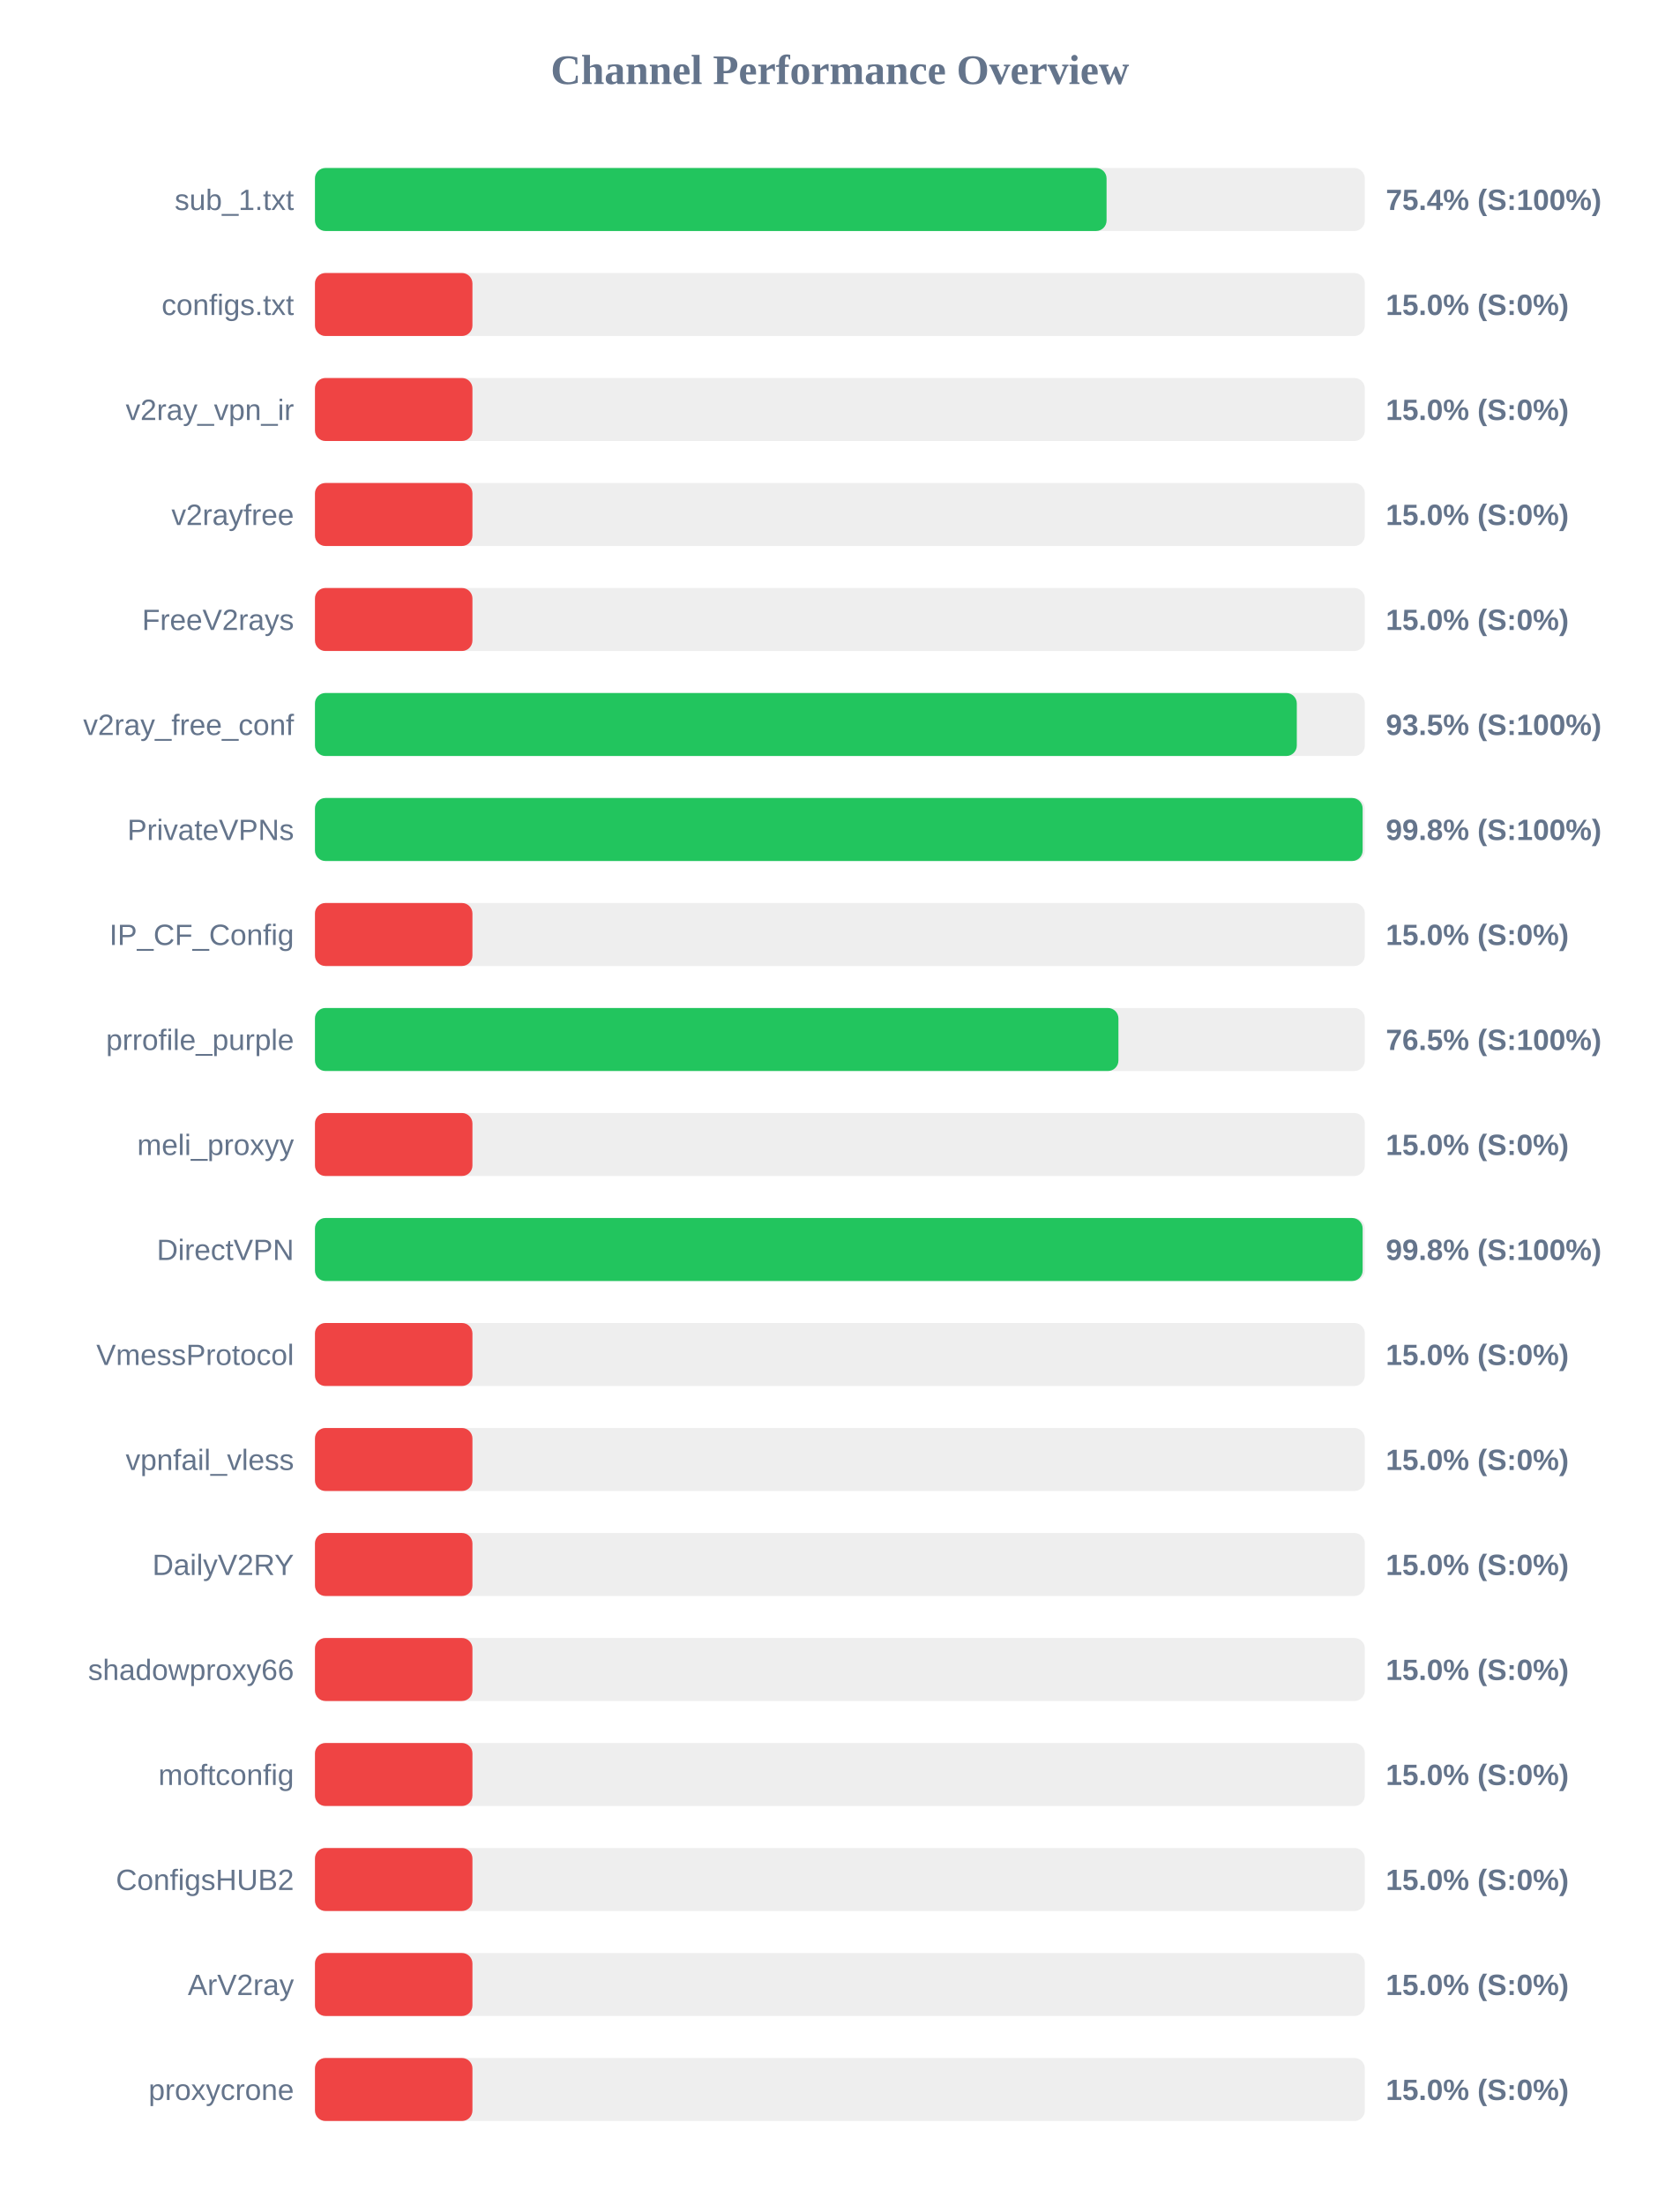
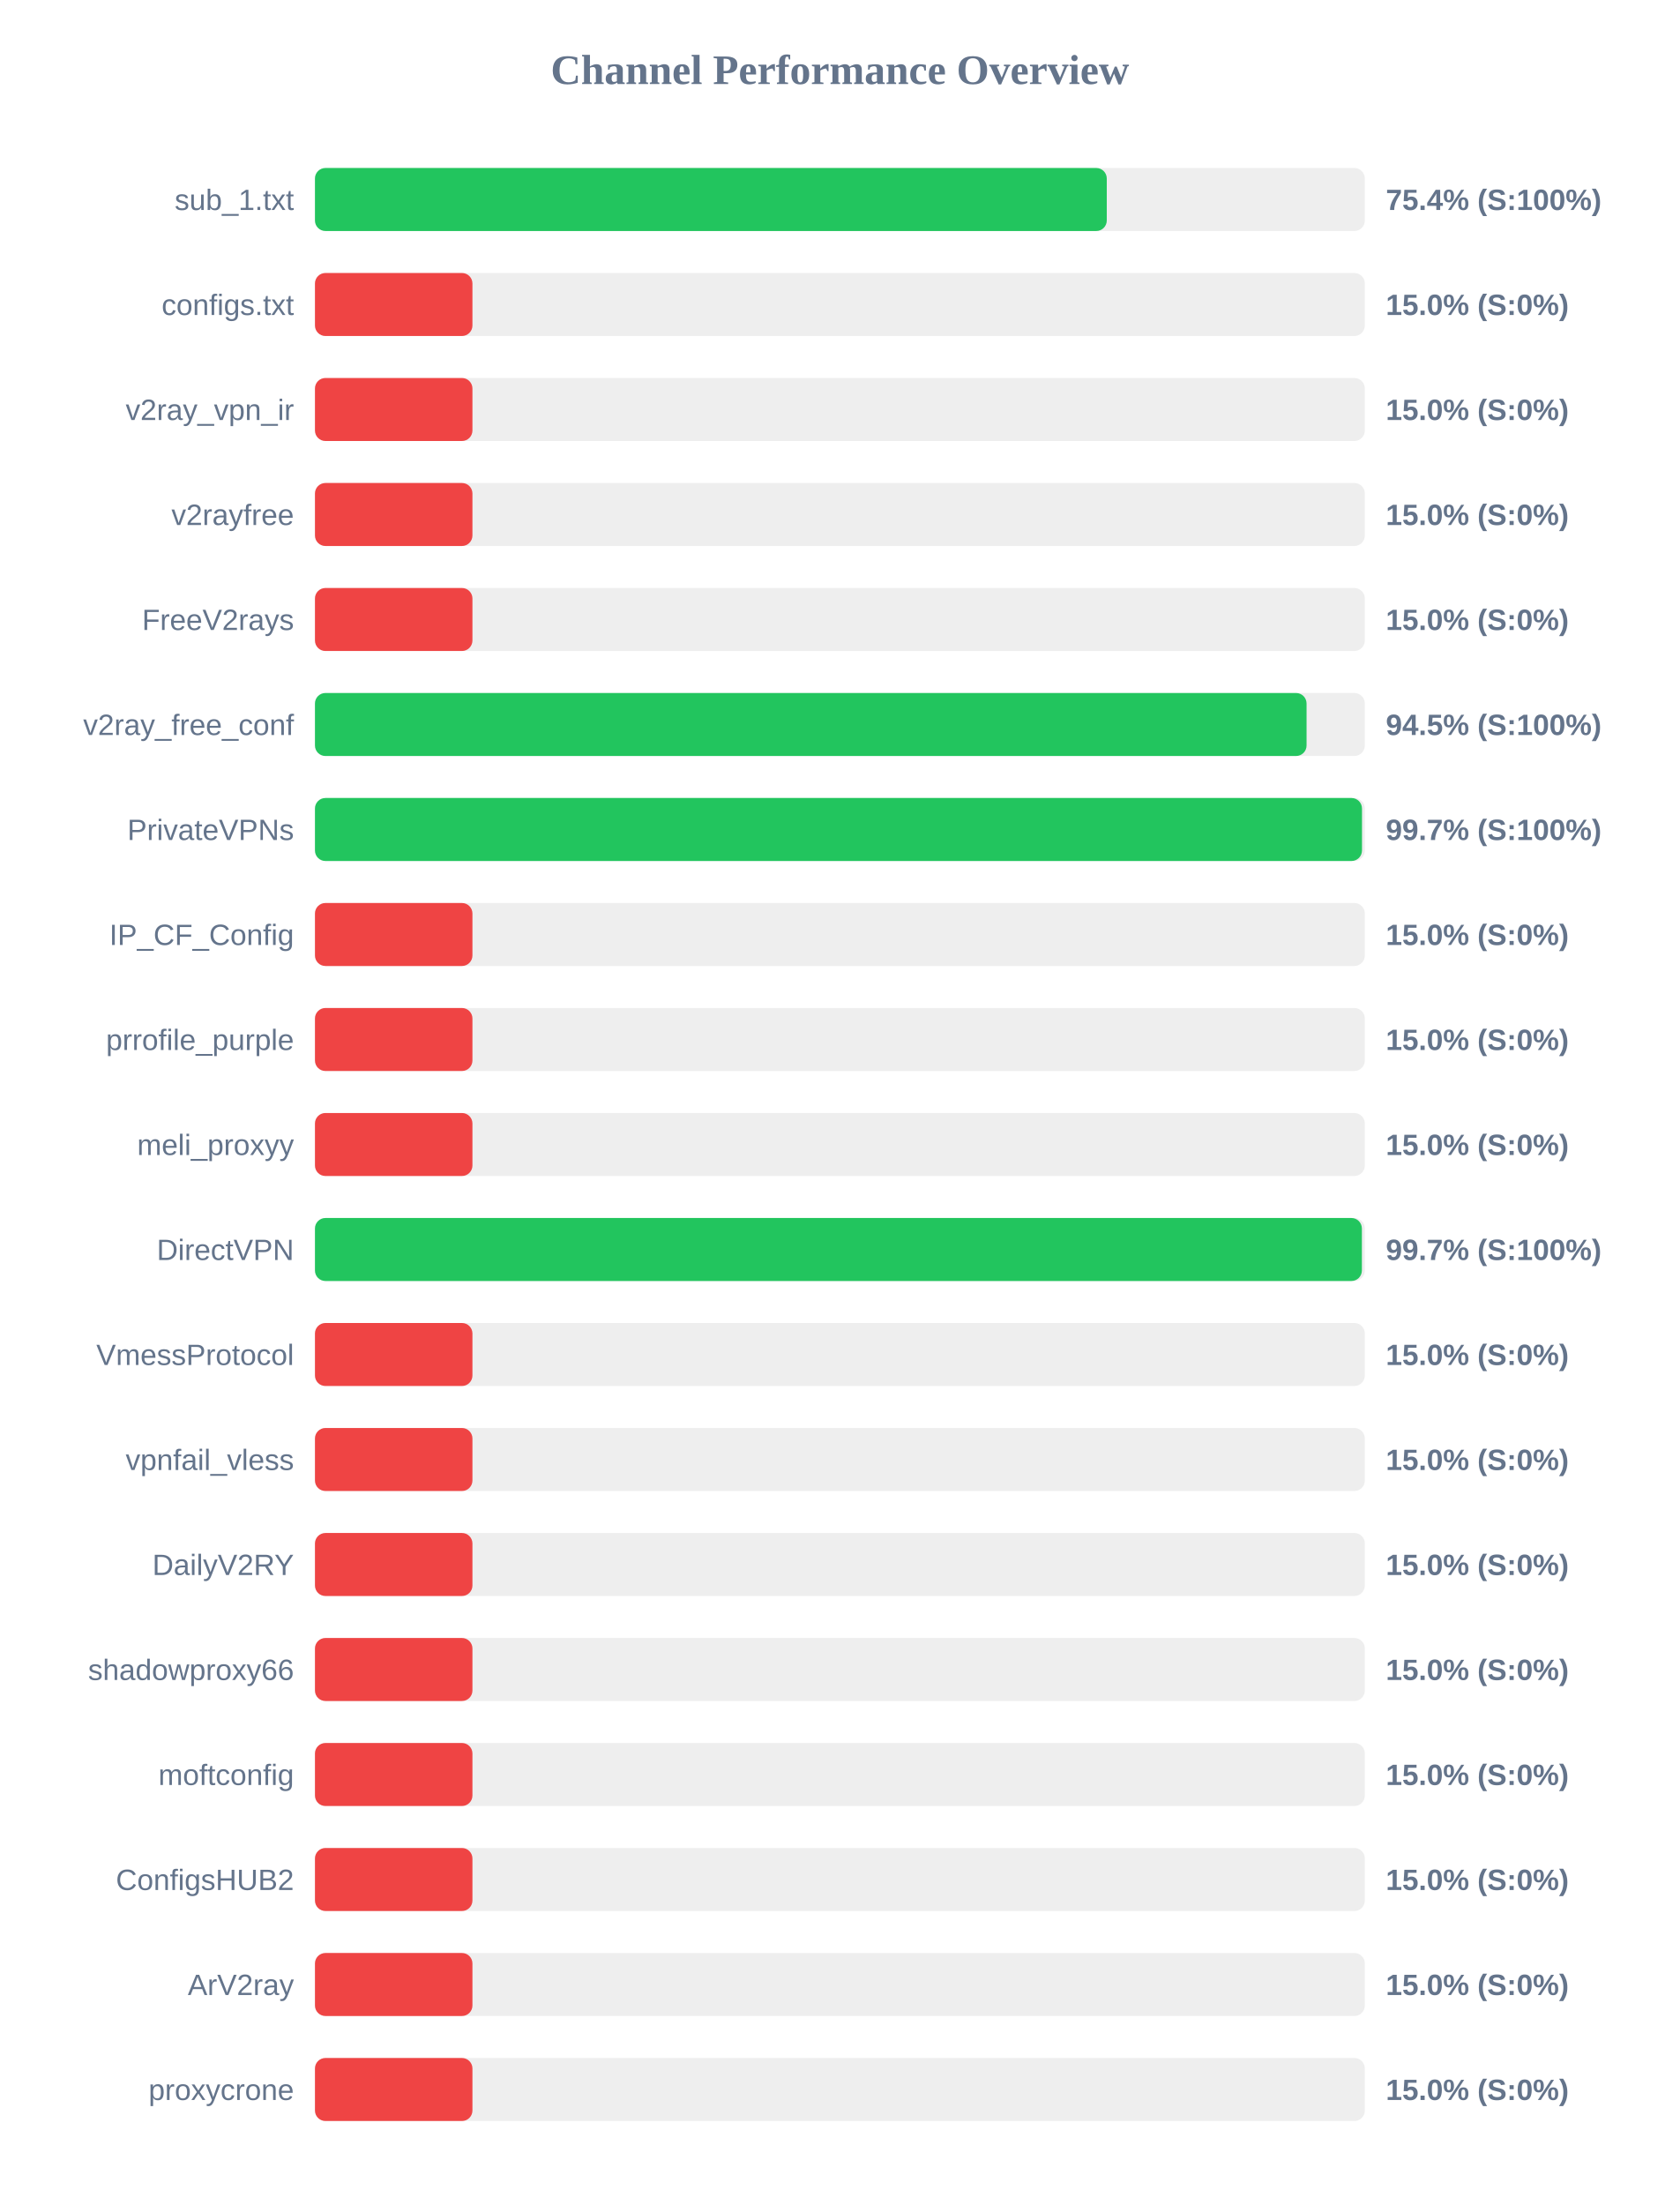
<svg xmlns="http://www.w3.org/2000/svg" width="800" height="1050" version="1.1">
  <style>
        .row { font: 14px Arial; fill: #64748b; }
        .score { font: bold 14px Arial; fill: #64748b; }
    </style>
  <text x="400" y="40" text-anchor="middle" font-size="20px" font-weight="bold" fill="#64748b">Channel Performance Overview</text>
  <rect x="150" y="80" width="500" height="30" fill="#eee" rx="5" />
-   <rect x="150" y="80" width="377.0" height="30" fill="#22c55e" rx="5" />
+   <rect x="150" y="80" width="377.1" height="30" fill="#22c55e" rx="5" />
  <text x="140" y="100" text-anchor="end" class="row">sub_1.txt</text>
  <text x="660" y="100" text-anchor="start" class="score">75.4% (S:100%)</text>
  <rect x="150" y="130" width="500" height="30" fill="#eee" rx="5" />
  <rect x="150" y="130" width="75.0" height="30" fill="#ef4444" rx="5" />
  <text x="140" y="150" text-anchor="end" class="row">configs.txt</text>
  <text x="660" y="150" text-anchor="start" class="score">15.0% (S:0%)</text>
  <rect x="150" y="180" width="500" height="30" fill="#eee" rx="5" />
  <rect x="150" y="180" width="75.0" height="30" fill="#ef4444" rx="5" />
  <text x="140" y="200" text-anchor="end" class="row">v2ray_vpn_ir</text>
  <text x="660" y="200" text-anchor="start" class="score">15.0% (S:0%)</text>
  <rect x="150" y="230" width="500" height="30" fill="#eee" rx="5" />
  <rect x="150" y="230" width="75.0" height="30" fill="#ef4444" rx="5" />
  <text x="140" y="250" text-anchor="end" class="row">v2rayfree</text>
  <text x="660" y="250" text-anchor="start" class="score">15.0% (S:0%)</text>
  <rect x="150" y="280" width="500" height="30" fill="#eee" rx="5" />
  <rect x="150" y="280" width="75.0" height="30" fill="#ef4444" rx="5" />
  <text x="140" y="300" text-anchor="end" class="row">FreeV2rays</text>
  <text x="660" y="300" text-anchor="start" class="score">15.0% (S:0%)</text>
  <rect x="150" y="330" width="500" height="30" fill="#eee" rx="5" />
-   <rect x="150" y="330" width="467.6" height="30" fill="#22c55e" rx="5" />
+   <rect x="150" y="330" width="472.25" height="30" fill="#22c55e" rx="5" />
  <text x="140" y="350" text-anchor="end" class="row">v2ray_free_conf</text>
-   <text x="660" y="350" text-anchor="start" class="score">93.5% (S:100%)</text>
+   <text x="660" y="350" text-anchor="start" class="score">94.5% (S:100%)</text>
  <rect x="150" y="380" width="500" height="30" fill="#eee" rx="5" />
-   <rect x="150" y="380" width="498.95" height="30" fill="#22c55e" rx="5" />
+   <rect x="150" y="380" width="498.65" height="30" fill="#22c55e" rx="5" />
  <text x="140" y="400" text-anchor="end" class="row">PrivateVPNs</text>
-   <text x="660" y="400" text-anchor="start" class="score">99.8% (S:100%)</text>
+   <text x="660" y="400" text-anchor="start" class="score">99.7% (S:100%)</text>
  <rect x="150" y="430" width="500" height="30" fill="#eee" rx="5" />
  <rect x="150" y="430" width="75.0" height="30" fill="#ef4444" rx="5" />
  <text x="140" y="450" text-anchor="end" class="row">IP_CF_Config</text>
  <text x="660" y="450" text-anchor="start" class="score">15.0% (S:0%)</text>
  <rect x="150" y="480" width="500" height="30" fill="#eee" rx="5" />
-   <rect x="150" y="480" width="382.65" height="30" fill="#22c55e" rx="5" />
+   <rect x="150" y="480" width="75.0" height="30" fill="#ef4444" rx="5" />
  <text x="140" y="500" text-anchor="end" class="row">prrofile_purple</text>
-   <text x="660" y="500" text-anchor="start" class="score">76.5% (S:100%)</text>
+   <text x="660" y="500" text-anchor="start" class="score">15.0% (S:0%)</text>
  <rect x="150" y="530" width="500" height="30" fill="#eee" rx="5" />
  <rect x="150" y="530" width="75.0" height="30" fill="#ef4444" rx="5" />
  <text x="140" y="550" text-anchor="end" class="row">meli_proxyy</text>
  <text x="660" y="550" text-anchor="start" class="score">15.0% (S:0%)</text>
  <rect x="150" y="580" width="500" height="30" fill="#eee" rx="5" />
-   <rect x="150" y="580" width="498.95" height="30" fill="#22c55e" rx="5" />
+   <rect x="150" y="580" width="498.6" height="30" fill="#22c55e" rx="5" />
  <text x="140" y="600" text-anchor="end" class="row">DirectVPN</text>
-   <text x="660" y="600" text-anchor="start" class="score">99.8% (S:100%)</text>
+   <text x="660" y="600" text-anchor="start" class="score">99.7% (S:100%)</text>
  <rect x="150" y="630" width="500" height="30" fill="#eee" rx="5" />
  <rect x="150" y="630" width="75.0" height="30" fill="#ef4444" rx="5" />
  <text x="140" y="650" text-anchor="end" class="row">VmessProtocol</text>
  <text x="660" y="650" text-anchor="start" class="score">15.0% (S:0%)</text>
  <rect x="150" y="680" width="500" height="30" fill="#eee" rx="5" />
  <rect x="150" y="680" width="75.0" height="30" fill="#ef4444" rx="5" />
  <text x="140" y="700" text-anchor="end" class="row">vpnfail_vless</text>
  <text x="660" y="700" text-anchor="start" class="score">15.0% (S:0%)</text>
  <rect x="150" y="730" width="500" height="30" fill="#eee" rx="5" />
  <rect x="150" y="730" width="75.0" height="30" fill="#ef4444" rx="5" />
  <text x="140" y="750" text-anchor="end" class="row">DailyV2RY</text>
  <text x="660" y="750" text-anchor="start" class="score">15.0% (S:0%)</text>
  <rect x="150" y="780" width="500" height="30" fill="#eee" rx="5" />
  <rect x="150" y="780" width="75.0" height="30" fill="#ef4444" rx="5" />
  <text x="140" y="800" text-anchor="end" class="row">shadowproxy66</text>
  <text x="660" y="800" text-anchor="start" class="score">15.0% (S:0%)</text>
  <rect x="150" y="830" width="500" height="30" fill="#eee" rx="5" />
  <rect x="150" y="830" width="75.0" height="30" fill="#ef4444" rx="5" />
  <text x="140" y="850" text-anchor="end" class="row">moftconfig</text>
  <text x="660" y="850" text-anchor="start" class="score">15.0% (S:0%)</text>
  <rect x="150" y="880" width="500" height="30" fill="#eee" rx="5" />
  <rect x="150" y="880" width="75.0" height="30" fill="#ef4444" rx="5" />
  <text x="140" y="900" text-anchor="end" class="row">ConfigsHUB2</text>
  <text x="660" y="900" text-anchor="start" class="score">15.0% (S:0%)</text>
  <rect x="150" y="930" width="500" height="30" fill="#eee" rx="5" />
  <rect x="150" y="930" width="75.0" height="30" fill="#ef4444" rx="5" />
  <text x="140" y="950" text-anchor="end" class="row">ArV2ray</text>
  <text x="660" y="950" text-anchor="start" class="score">15.0% (S:0%)</text>
  <rect x="150" y="980" width="500" height="30" fill="#eee" rx="5" />
  <rect x="150" y="980" width="75.0" height="30" fill="#ef4444" rx="5" />
  <text x="140" y="1000" text-anchor="end" class="row">proxycrone</text>
  <text x="660" y="1000" text-anchor="start" class="score">15.0% (S:0%)</text>
</svg>
